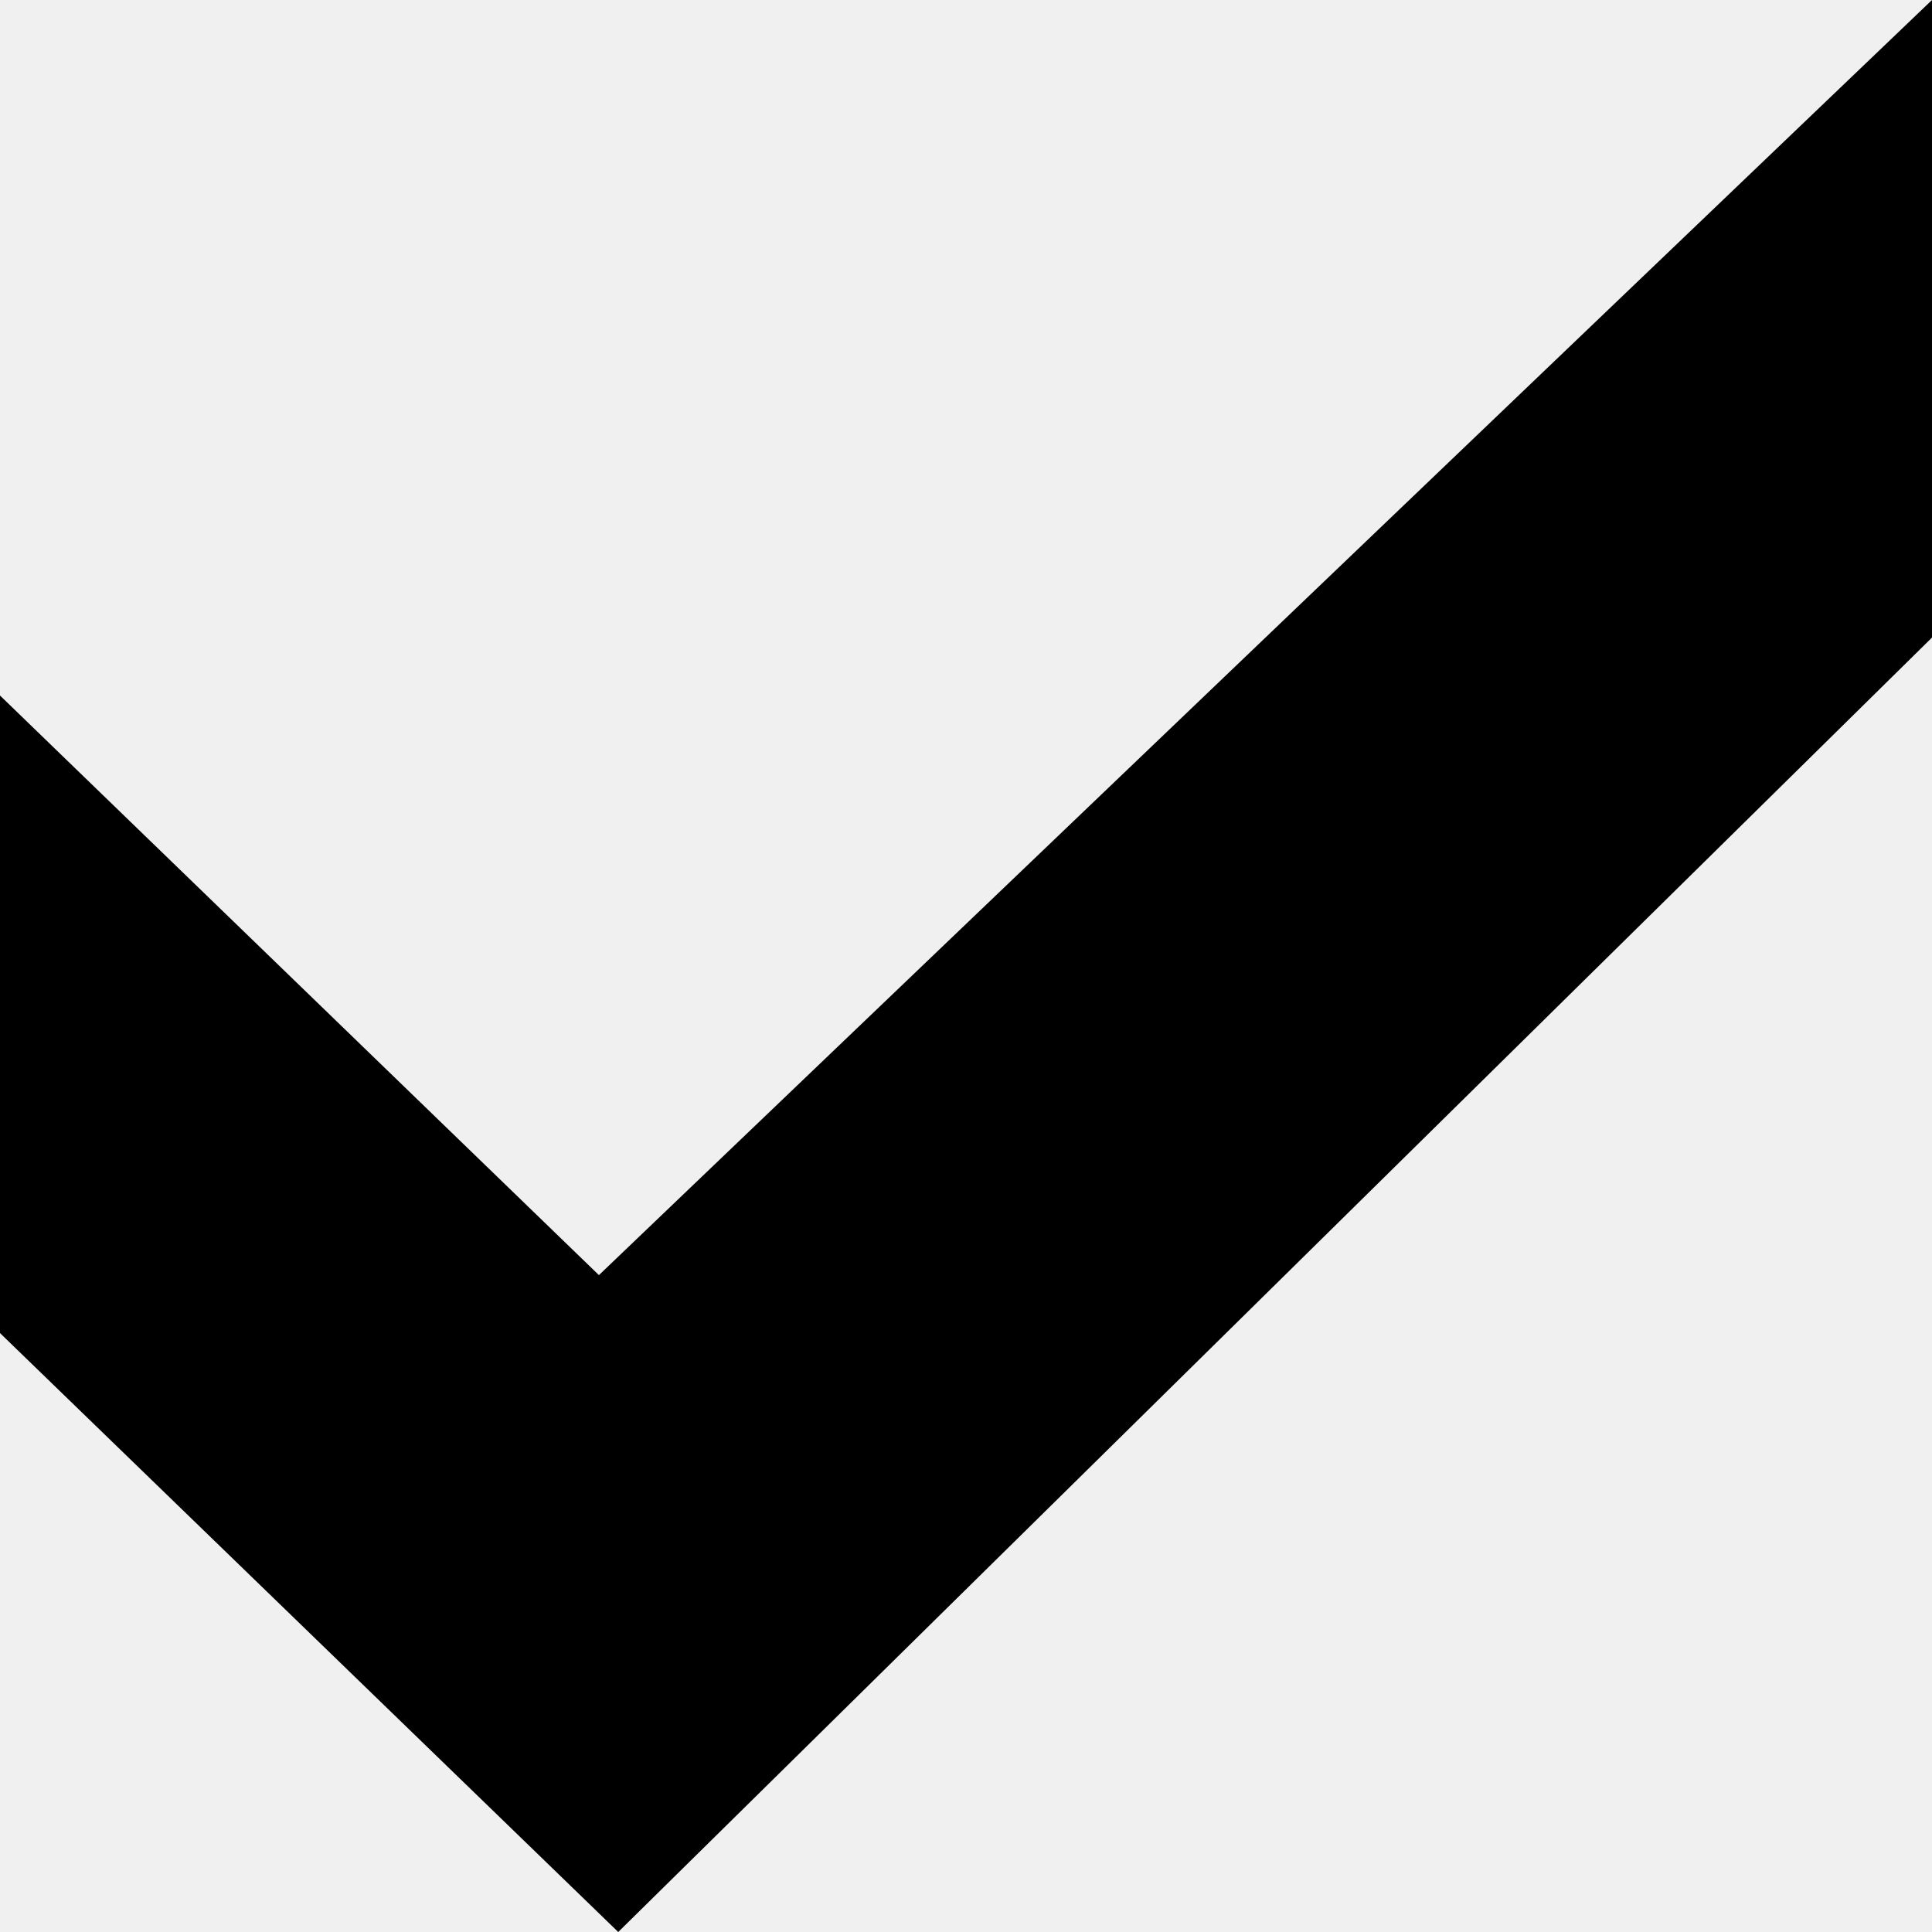
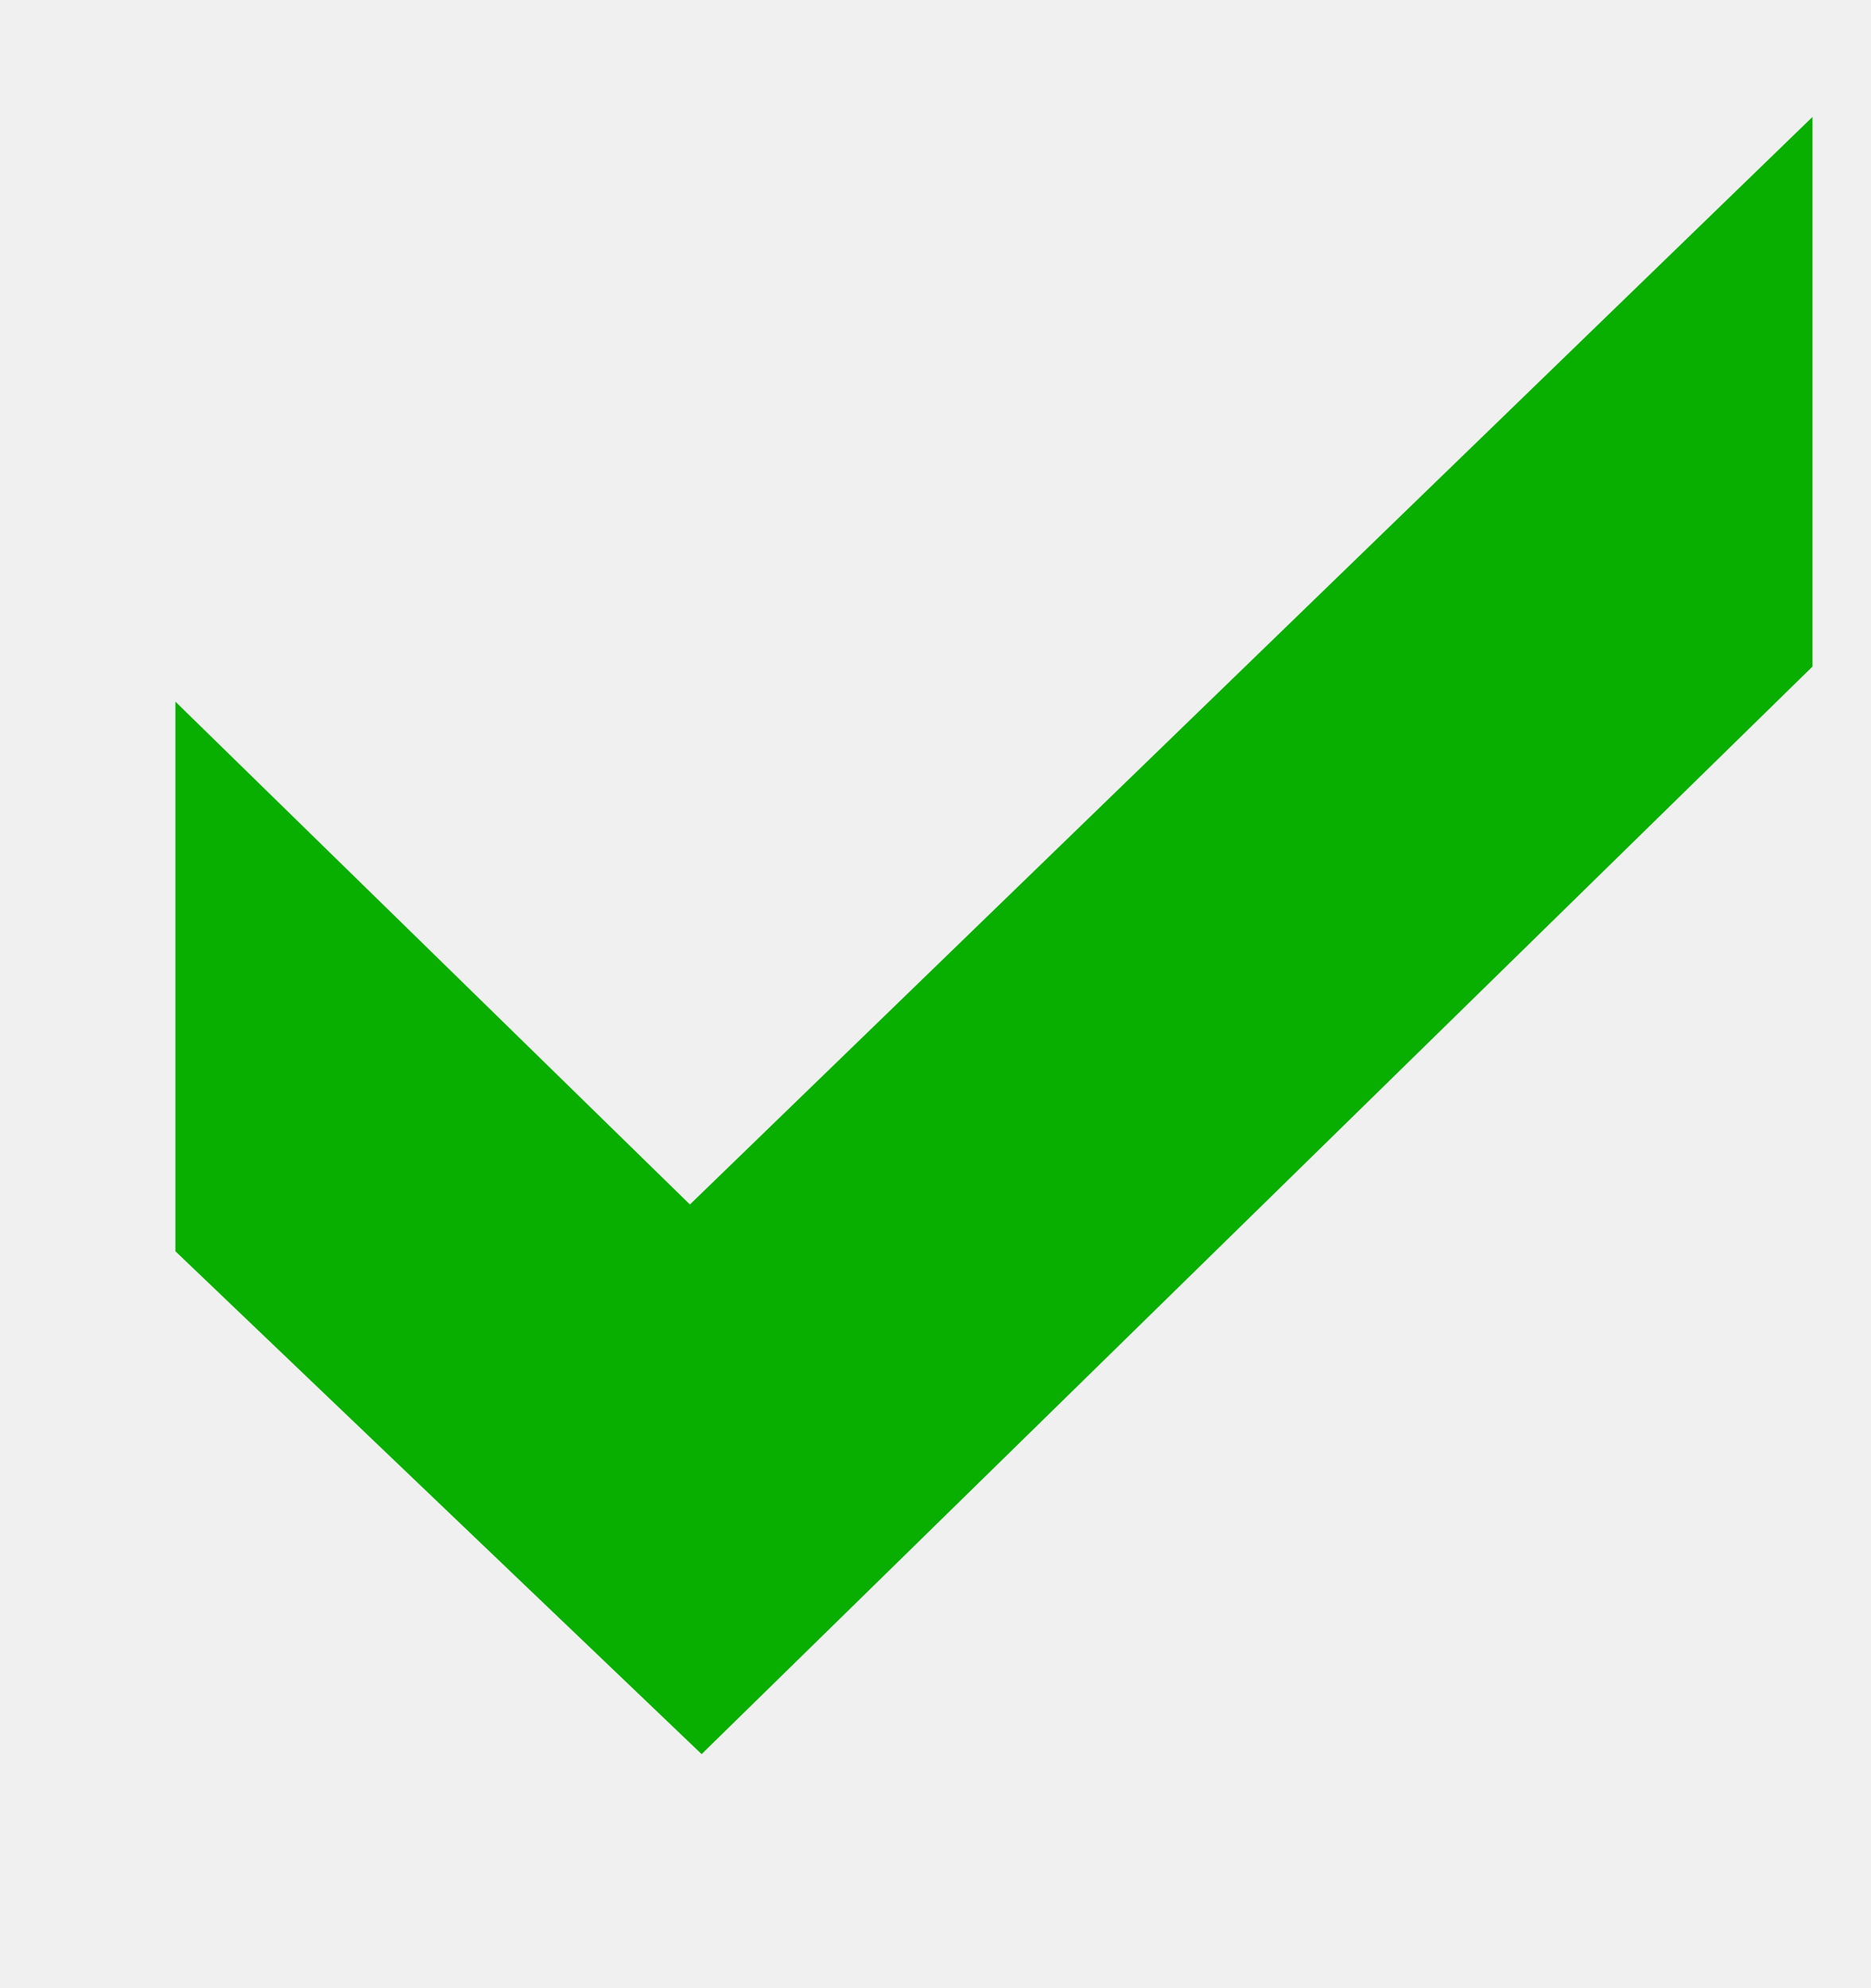
- <svg xmlns="http://www.w3.org/2000/svg" width="10" height="10" fill="none">
-   <g clip-path="url(#a)">
-     <path fill="#000" d="M10 0 3.1 6.6 0 3.6v3.3L3.2 10 10 3.3V0Z" />
-   </g>
-   <defs>
-     <clipPath id="a">
-       <path fill="#fff" d="M0 0h10v10H0z" />
-     </clipPath>
-   </defs>
+ <svg xmlns="http://www.w3.org/2000/svg" width="16" height="17" fill="none">
+   <path fill="#08AF00" d="m15.5 1-9.6 9.3L1.5 6v4.7L6 15l9.5-9.3V1Z" />
</svg>
